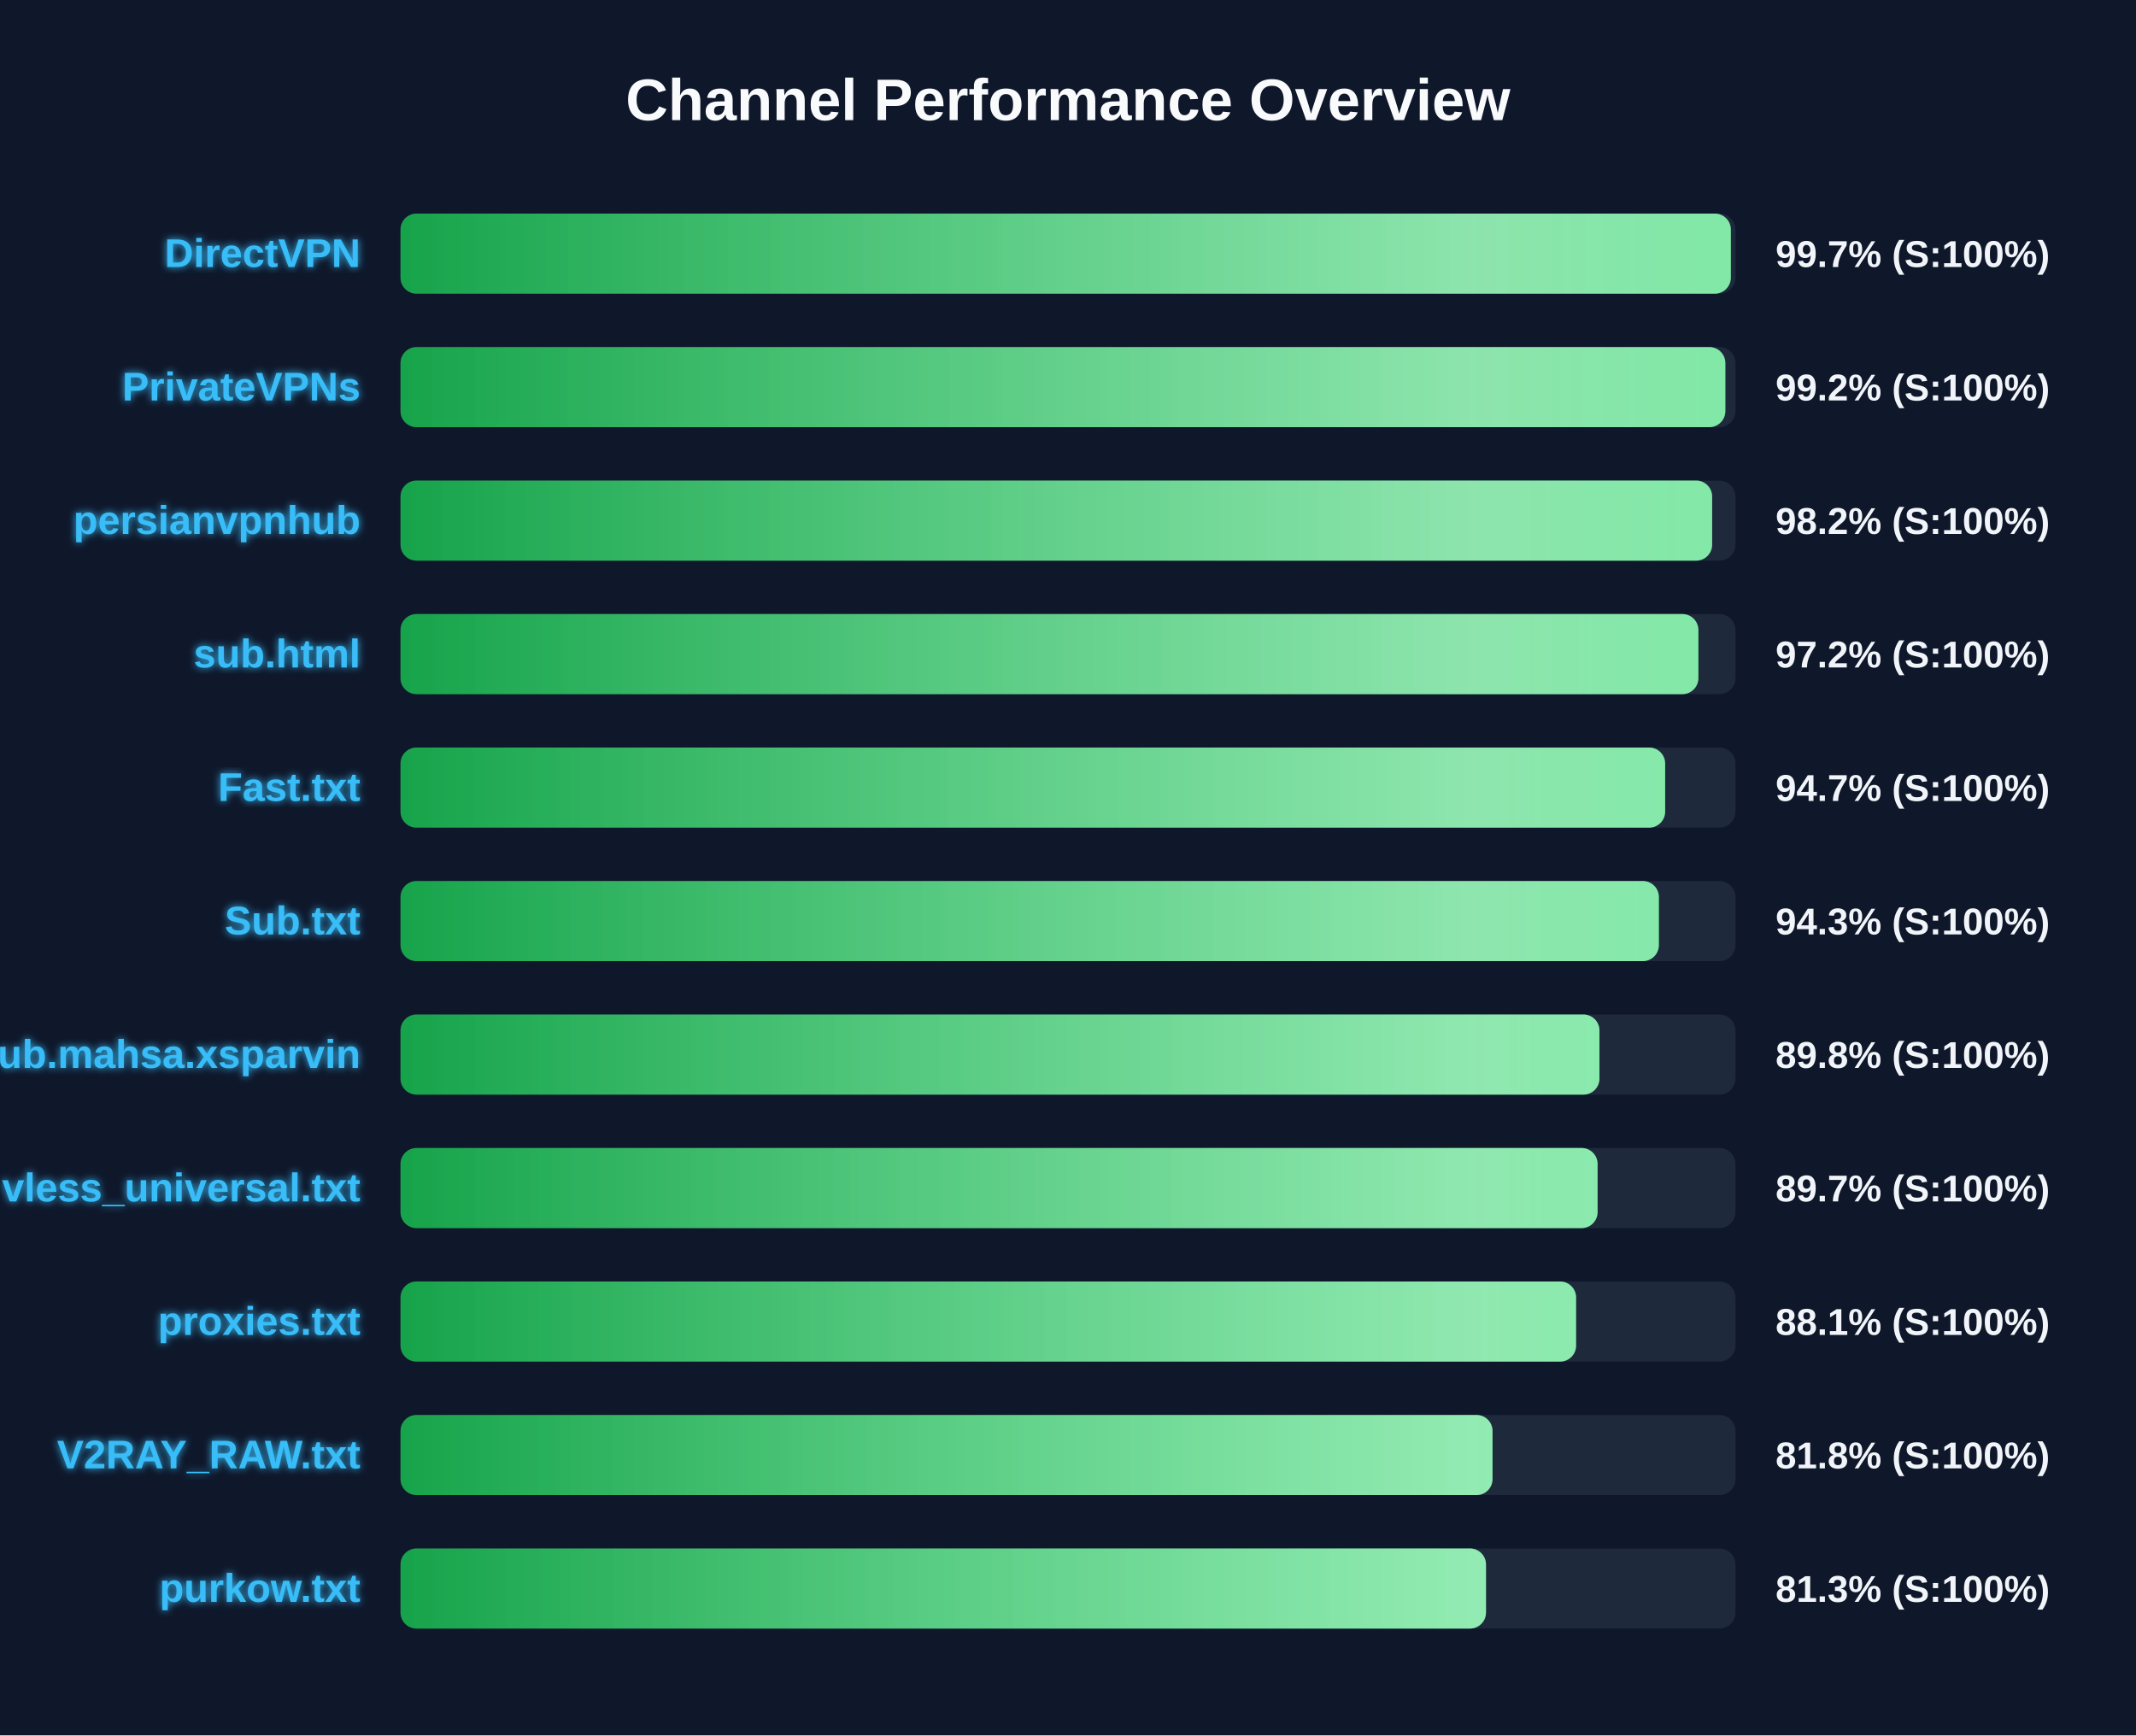
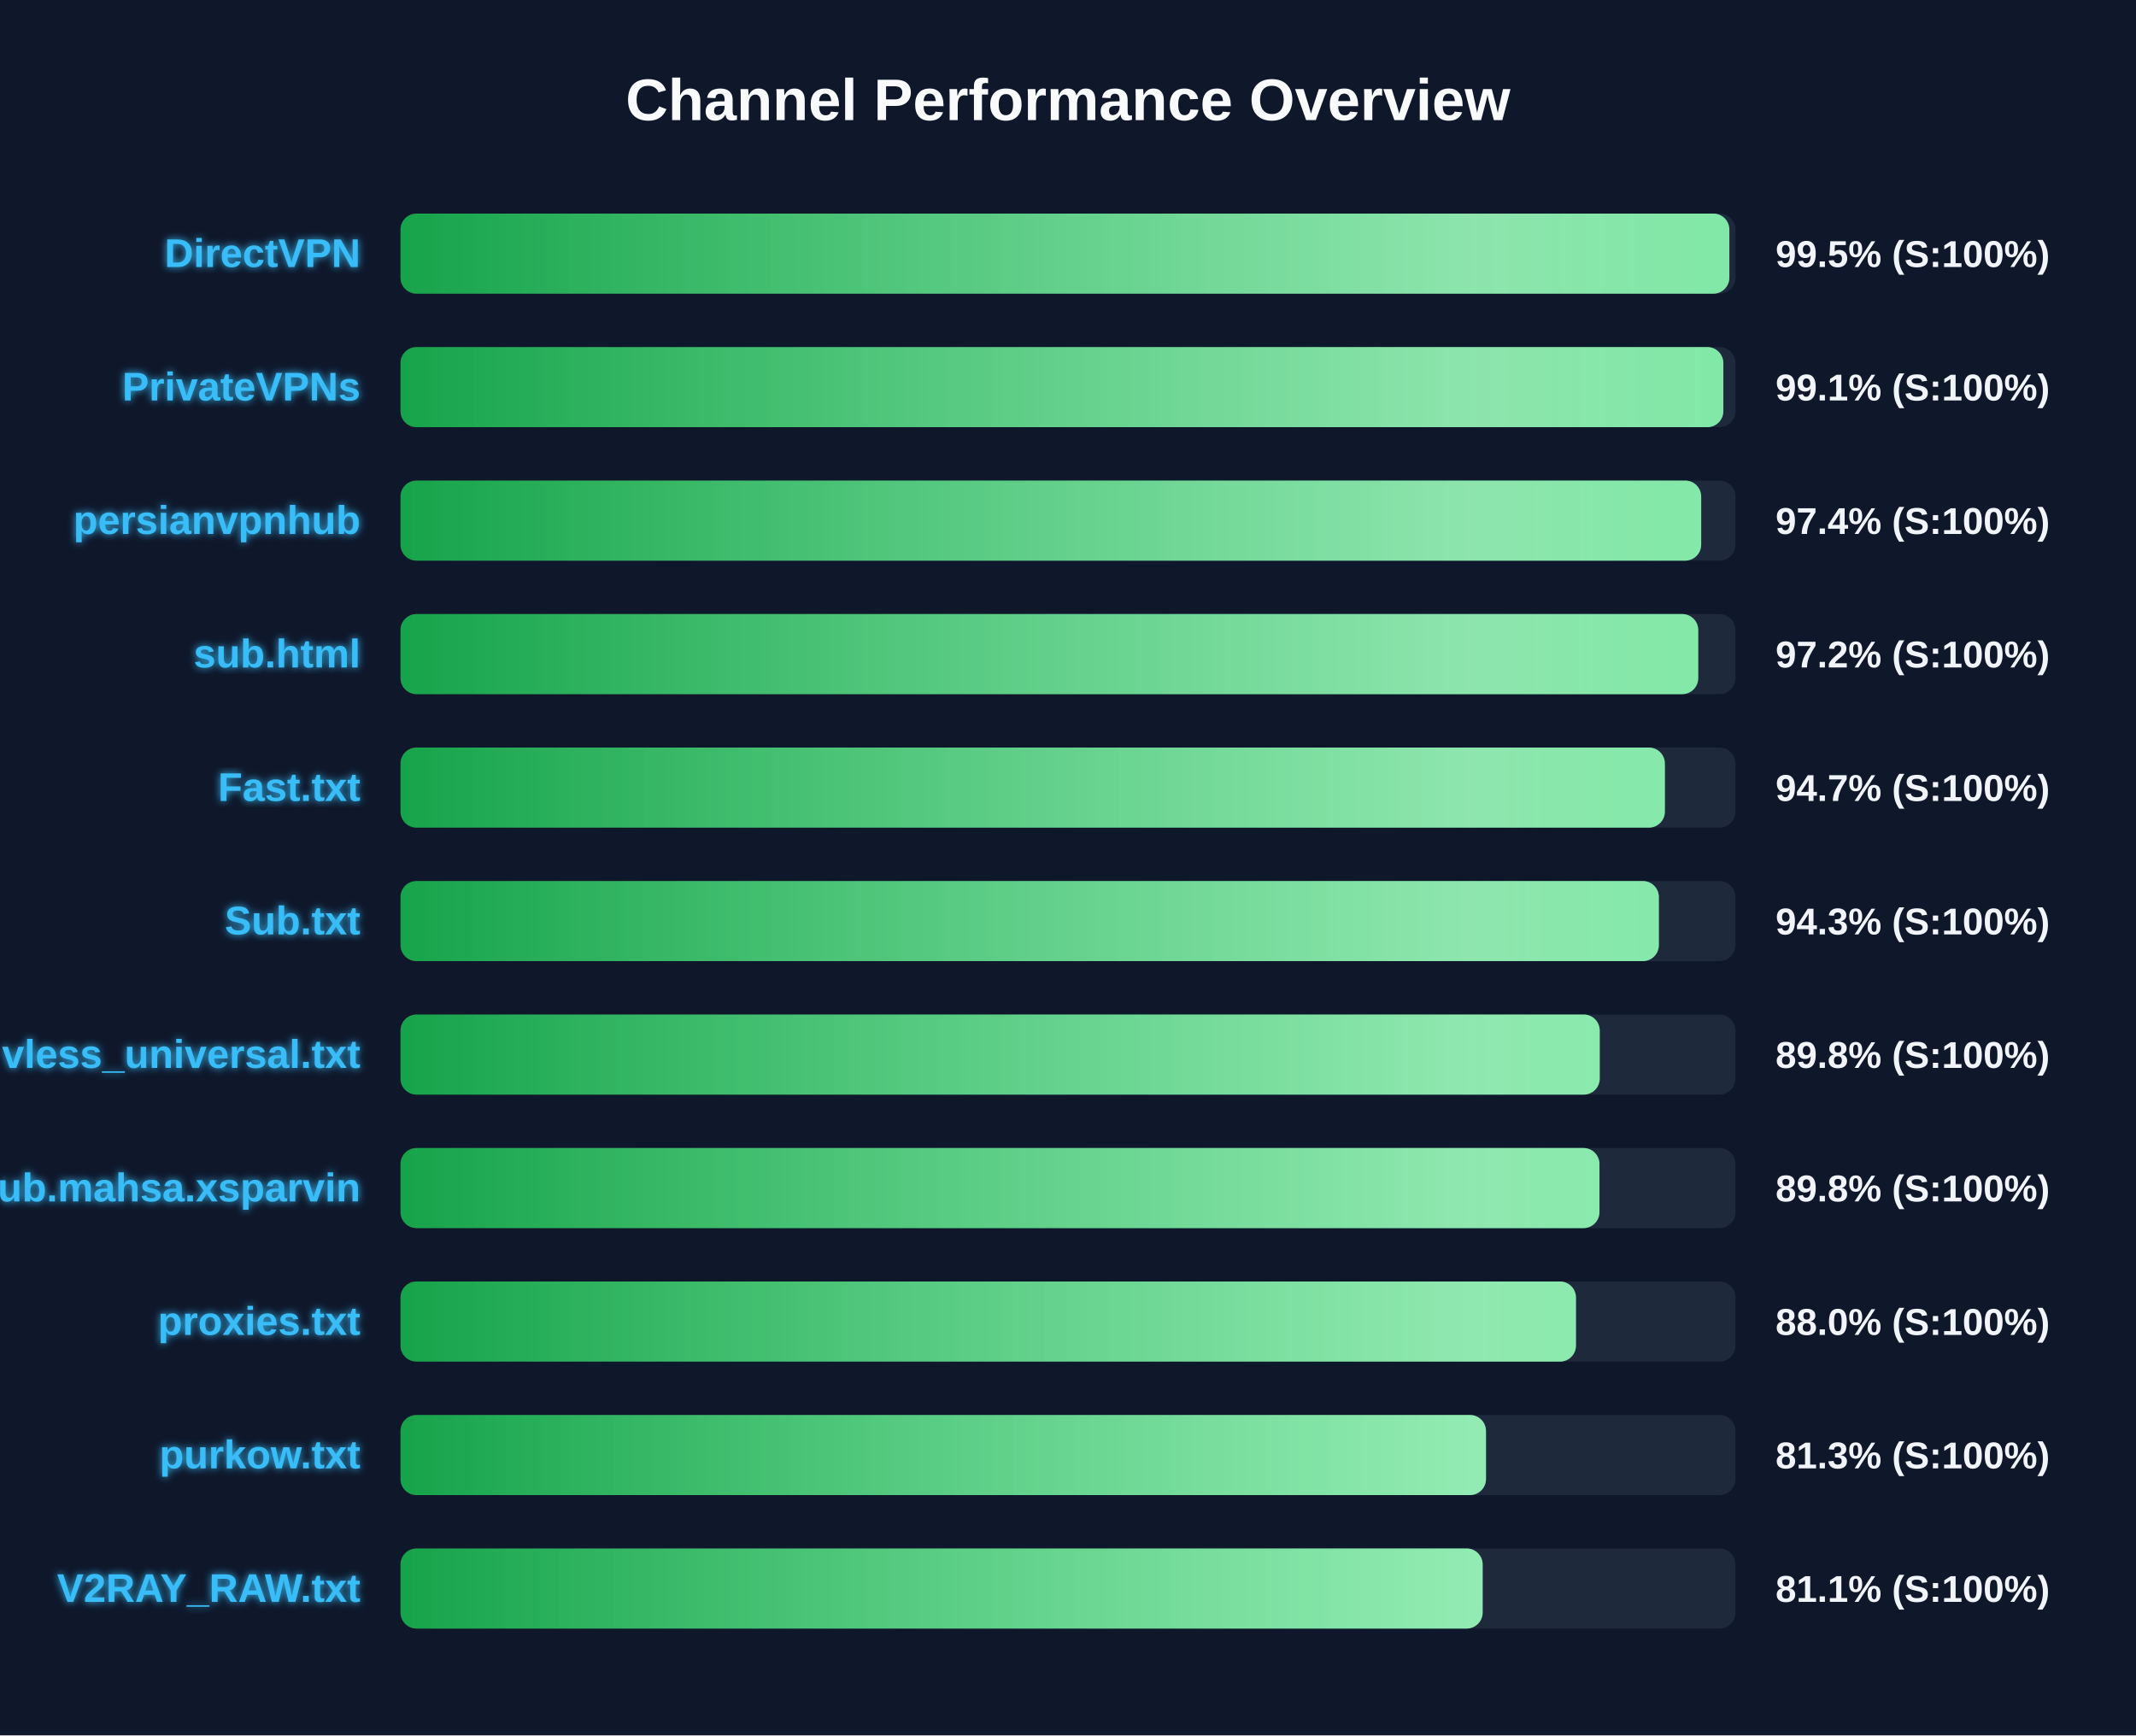
<svg xmlns="http://www.w3.org/2000/svg" width="800" height="650" version="1.1">
  <defs>
    <linearGradient id="grad-green" x1="0%" y1="0%" x2="100%" y2="0%">
      <stop offset="0%" stop-color="#16a34a" />
      <stop offset="100%" stop-color="#4ade80" />
    </linearGradient>
    <linearGradient id="grad-yellow" x1="0%" y1="0%" x2="100%" y2="0%">
      <stop offset="0%" stop-color="#ca8a04" />
      <stop offset="100%" stop-color="#fde047" />
    </linearGradient>
    <linearGradient id="grad-red" x1="0%" y1="0%" x2="100%" y2="0%">
      <stop offset="0%" stop-color="#dc2626" />
      <stop offset="100%" stop-color="#f87171" />
    </linearGradient>
    <linearGradient id="shimmer" x1="0%" y1="0%" x2="100%" y2="0%">
      <stop offset="0%" stop-color="rgba(255,255,255,0)" />
      <stop offset="50%" stop-color="rgba(255,255,255,0.4)" />
      <stop offset="100%" stop-color="rgba(255,255,255,0)" />
    </linearGradient>
    <filter id="glow" x="-20%" y="-20%" width="140%" height="140%">
      <feGaussianBlur stdDeviation="1.5" result="blur" />
      <feComposite in="SourceGraphic" in2="blur" operator="over" />
    </filter>
  </defs>
  <style>
        .bg-rect { fill: #0f172a; }
        .title { font: bold 22px 'Segoe UI', Arial, sans-serif; fill: #f8fafc; }
        .row { font: bold 15px 'Segoe UI', Arial, sans-serif; fill: #38bdf8; filter: url(#glow); }
        .score { font: bold 14px 'Segoe UI', Arial, sans-serif; fill: #f1f5f9; }
        @keyframes shimmer-anim {
            0% { transform: translateX(-100%); }
            100% { transform: translateX(200%); }
        }
        .shimmer-rect {
            animation: shimmer-anim 2.5s infinite linear;
        }
    </style>
  <rect width="100%" height="100%" class="bg-rect" />
  <text x="400" y="45" text-anchor="middle" class="title">Channel Performance Overview</text>
  <rect x="150" y="80" width="500" height="30" fill="#1e293b" rx="6" />
  <clipPath id="clip-0">
-     <rect x="150" y="80" width="498.25" height="30" rx="6" />
+     <rect x="150" y="80" width="497.7" height="30" rx="6" />
  </clipPath>
-   <rect x="150" y="80" width="498.25" height="30" fill="url(#grad-green)" rx="6" />
+   <rect x="150" y="80" width="497.7" height="30" fill="url(#grad-green)" rx="6" />
  <g clip-path="url(#clip-0)">
    <rect x="150" y="80" width="100%" height="30" fill="url(#shimmer)" class="shimmer-rect" />
  </g>
  <text x="135" y="100" text-anchor="end" class="row">DirectVPN</text>
-   <text x="665" y="100" text-anchor="start" class="score">99.7% (S:100%)</text>
+   <text x="665" y="100" text-anchor="start" class="score">99.5% (S:100%)</text>
  <rect x="150" y="130" width="500" height="30" fill="#1e293b" rx="6" />
  <clipPath id="clip-1">
-     <rect x="150" y="130" width="496.2" height="30" rx="6" />
+     <rect x="150" y="130" width="495.45" height="30" rx="6" />
  </clipPath>
-   <rect x="150" y="130" width="496.2" height="30" fill="url(#grad-green)" rx="6" />
+   <rect x="150" y="130" width="495.45" height="30" fill="url(#grad-green)" rx="6" />
  <g clip-path="url(#clip-1)">
    <rect x="150" y="130" width="100%" height="30" fill="url(#shimmer)" class="shimmer-rect" />
  </g>
  <text x="135" y="150" text-anchor="end" class="row">PrivateVPNs</text>
-   <text x="665" y="150" text-anchor="start" class="score">99.2% (S:100%)</text>
+   <text x="665" y="150" text-anchor="start" class="score">99.1% (S:100%)</text>
  <rect x="150" y="180" width="500" height="30" fill="#1e293b" rx="6" />
  <clipPath id="clip-2">
-     <rect x="150" y="180" width="491.25" height="30" rx="6" />
+     <rect x="150" y="180" width="487.15" height="30" rx="6" />
  </clipPath>
-   <rect x="150" y="180" width="491.25" height="30" fill="url(#grad-green)" rx="6" />
+   <rect x="150" y="180" width="487.15" height="30" fill="url(#grad-green)" rx="6" />
  <g clip-path="url(#clip-2)">
    <rect x="150" y="180" width="100%" height="30" fill="url(#shimmer)" class="shimmer-rect" />
  </g>
  <text x="135" y="200" text-anchor="end" class="row">persianvpnhub</text>
-   <text x="665" y="200" text-anchor="start" class="score">98.2% (S:100%)</text>
+   <text x="665" y="200" text-anchor="start" class="score">97.4% (S:100%)</text>
  <rect x="150" y="230" width="500" height="30" fill="#1e293b" rx="6" />
  <clipPath id="clip-3">
-     <rect x="150" y="230" width="486.1" height="30" rx="6" />
+     <rect x="150" y="230" width="486.05" height="30" rx="6" />
  </clipPath>
-   <rect x="150" y="230" width="486.1" height="30" fill="url(#grad-green)" rx="6" />
+   <rect x="150" y="230" width="486.05" height="30" fill="url(#grad-green)" rx="6" />
  <g clip-path="url(#clip-3)">
    <rect x="150" y="230" width="100%" height="30" fill="url(#shimmer)" class="shimmer-rect" />
  </g>
  <text x="135" y="250" text-anchor="end" class="row">sub.html</text>
  <text x="665" y="250" text-anchor="start" class="score">97.2% (S:100%)</text>
  <rect x="150" y="280" width="500" height="30" fill="#1e293b" rx="6" />
  <clipPath id="clip-4">
-     <rect x="150" y="280" width="473.65" height="30" rx="6" />
+     <rect x="150" y="280" width="473.55" height="30" rx="6" />
  </clipPath>
-   <rect x="150" y="280" width="473.65" height="30" fill="url(#grad-green)" rx="6" />
+   <rect x="150" y="280" width="473.55" height="30" fill="url(#grad-green)" rx="6" />
  <g clip-path="url(#clip-4)">
    <rect x="150" y="280" width="100%" height="30" fill="url(#shimmer)" class="shimmer-rect" />
  </g>
  <text x="135" y="300" text-anchor="end" class="row">Fast.txt</text>
  <text x="665" y="300" text-anchor="start" class="score">94.7% (S:100%)</text>
  <rect x="150" y="330" width="500" height="30" fill="#1e293b" rx="6" />
  <clipPath id="clip-5">
    <rect x="150" y="330" width="471.3" height="30" rx="6" />
  </clipPath>
  <rect x="150" y="330" width="471.3" height="30" fill="url(#grad-green)" rx="6" />
  <g clip-path="url(#clip-5)">
    <rect x="150" y="330" width="100%" height="30" fill="url(#shimmer)" class="shimmer-rect" />
  </g>
  <text x="135" y="350" text-anchor="end" class="row">Sub.txt</text>
  <text x="665" y="350" text-anchor="start" class="score">94.3% (S:100%)</text>
  <rect x="150" y="380" width="500" height="30" fill="#1e293b" rx="6" />
  <clipPath id="clip-6">
-     <rect x="150" y="380" width="449.05" height="30" rx="6" />
+     <rect x="150" y="380" width="449.15" height="30" rx="6" />
  </clipPath>
-   <rect x="150" y="380" width="449.05" height="30" fill="url(#grad-green)" rx="6" />
+   <rect x="150" y="380" width="449.15" height="30" fill="url(#grad-green)" rx="6" />
  <g clip-path="url(#clip-6)">
    <rect x="150" y="380" width="100%" height="30" fill="url(#shimmer)" class="shimmer-rect" />
  </g>
-   <text x="135" y="400" text-anchor="end" class="row">Sub.mahsa.xsparvin</text>
+   <text x="135" y="400" text-anchor="end" class="row">vless_universal.txt</text>
  <text x="665" y="400" text-anchor="start" class="score">89.8% (S:100%)</text>
  <rect x="150" y="430" width="500" height="30" fill="#1e293b" rx="6" />
  <clipPath id="clip-7">
-     <rect x="150" y="430" width="448.35" height="30" rx="6" />
+     <rect x="150" y="430" width="449.05" height="30" rx="6" />
  </clipPath>
-   <rect x="150" y="430" width="448.35" height="30" fill="url(#grad-green)" rx="6" />
+   <rect x="150" y="430" width="449.05" height="30" fill="url(#grad-green)" rx="6" />
  <g clip-path="url(#clip-7)">
    <rect x="150" y="430" width="100%" height="30" fill="url(#shimmer)" class="shimmer-rect" />
  </g>
-   <text x="135" y="450" text-anchor="end" class="row">vless_universal.txt</text>
-   <text x="665" y="450" text-anchor="start" class="score">89.7% (S:100%)</text>
+   <text x="135" y="450" text-anchor="end" class="row">Sub.mahsa.xsparvin</text>
+   <text x="665" y="450" text-anchor="start" class="score">89.8% (S:100%)</text>
  <rect x="150" y="480" width="500" height="30" fill="#1e293b" rx="6" />
  <clipPath id="clip-8">
-     <rect x="150" y="480" width="440.3" height="30" rx="6" />
+     <rect x="150" y="480" width="440.25" height="30" rx="6" />
  </clipPath>
-   <rect x="150" y="480" width="440.3" height="30" fill="url(#grad-green)" rx="6" />
+   <rect x="150" y="480" width="440.25" height="30" fill="url(#grad-green)" rx="6" />
  <g clip-path="url(#clip-8)">
    <rect x="150" y="480" width="100%" height="30" fill="url(#shimmer)" class="shimmer-rect" />
  </g>
  <text x="135" y="500" text-anchor="end" class="row">proxies.txt</text>
-   <text x="665" y="500" text-anchor="start" class="score">88.1% (S:100%)</text>
+   <text x="665" y="500" text-anchor="start" class="score">88.0% (S:100%)</text>
  <rect x="150" y="530" width="500" height="30" fill="#1e293b" rx="6" />
  <clipPath id="clip-9">
-     <rect x="150" y="530" width="409.0" height="30" rx="6" />
+     <rect x="150" y="530" width="406.55" height="30" rx="6" />
  </clipPath>
-   <rect x="150" y="530" width="409.0" height="30" fill="url(#grad-green)" rx="6" />
+   <rect x="150" y="530" width="406.55" height="30" fill="url(#grad-green)" rx="6" />
  <g clip-path="url(#clip-9)">
    <rect x="150" y="530" width="100%" height="30" fill="url(#shimmer)" class="shimmer-rect" />
  </g>
-   <text x="135" y="550" text-anchor="end" class="row">V2RAY_RAW.txt</text>
-   <text x="665" y="550" text-anchor="start" class="score">81.8% (S:100%)</text>
+   <text x="135" y="550" text-anchor="end" class="row">purkow.txt</text>
+   <text x="665" y="550" text-anchor="start" class="score">81.3% (S:100%)</text>
  <rect x="150" y="580" width="500" height="30" fill="#1e293b" rx="6" />
  <clipPath id="clip-10">
-     <rect x="150" y="580" width="406.55" height="30" rx="6" />
+     <rect x="150" y="580" width="405.3" height="30" rx="6" />
  </clipPath>
-   <rect x="150" y="580" width="406.55" height="30" fill="url(#grad-green)" rx="6" />
+   <rect x="150" y="580" width="405.3" height="30" fill="url(#grad-green)" rx="6" />
  <g clip-path="url(#clip-10)">
    <rect x="150" y="580" width="100%" height="30" fill="url(#shimmer)" class="shimmer-rect" />
  </g>
-   <text x="135" y="600" text-anchor="end" class="row">purkow.txt</text>
-   <text x="665" y="600" text-anchor="start" class="score">81.3% (S:100%)</text>
+   <text x="135" y="600" text-anchor="end" class="row">V2RAY_RAW.txt</text>
+   <text x="665" y="600" text-anchor="start" class="score">81.1% (S:100%)</text>
</svg>
